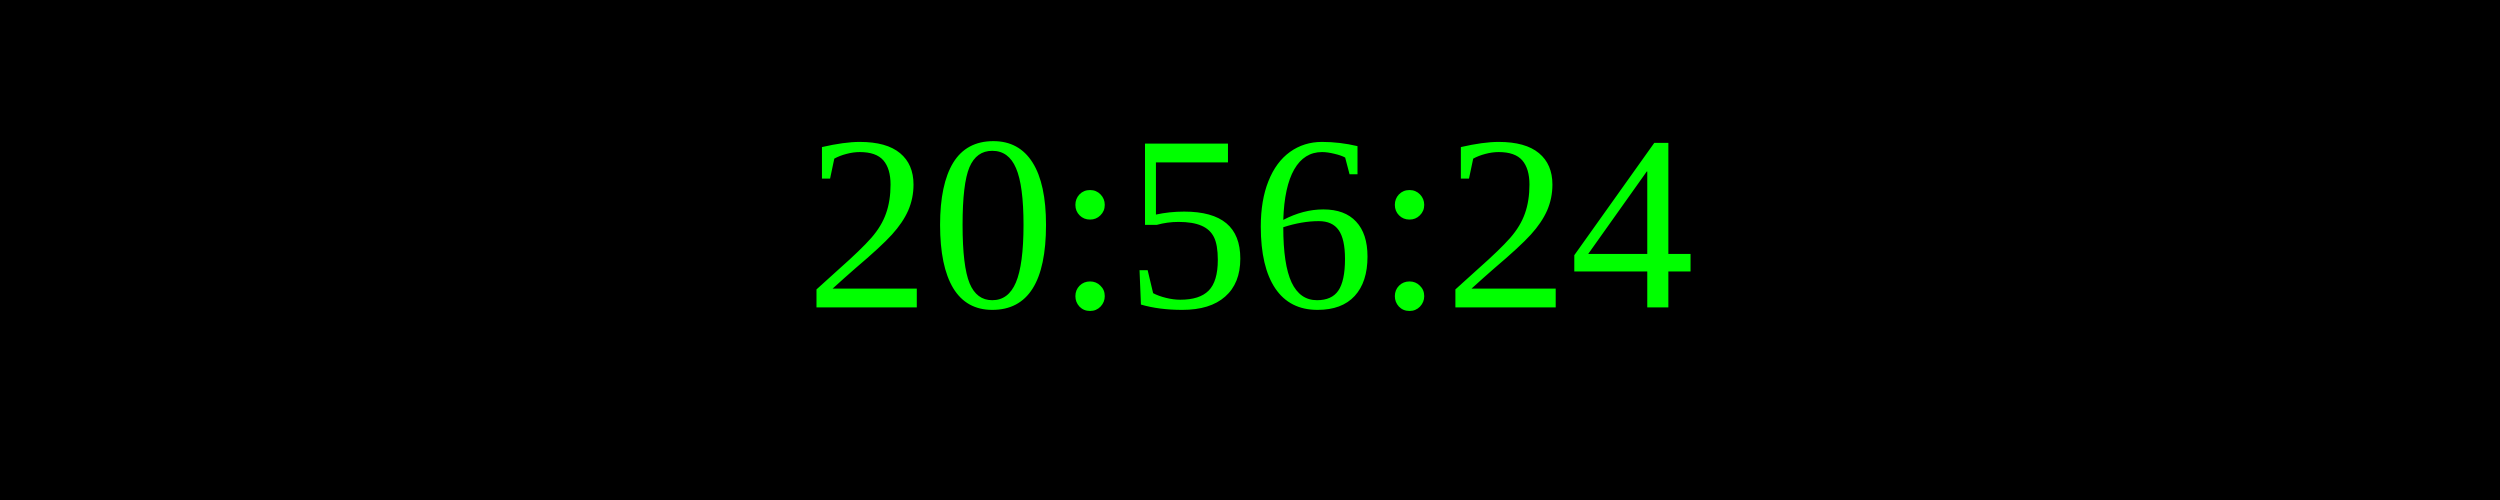
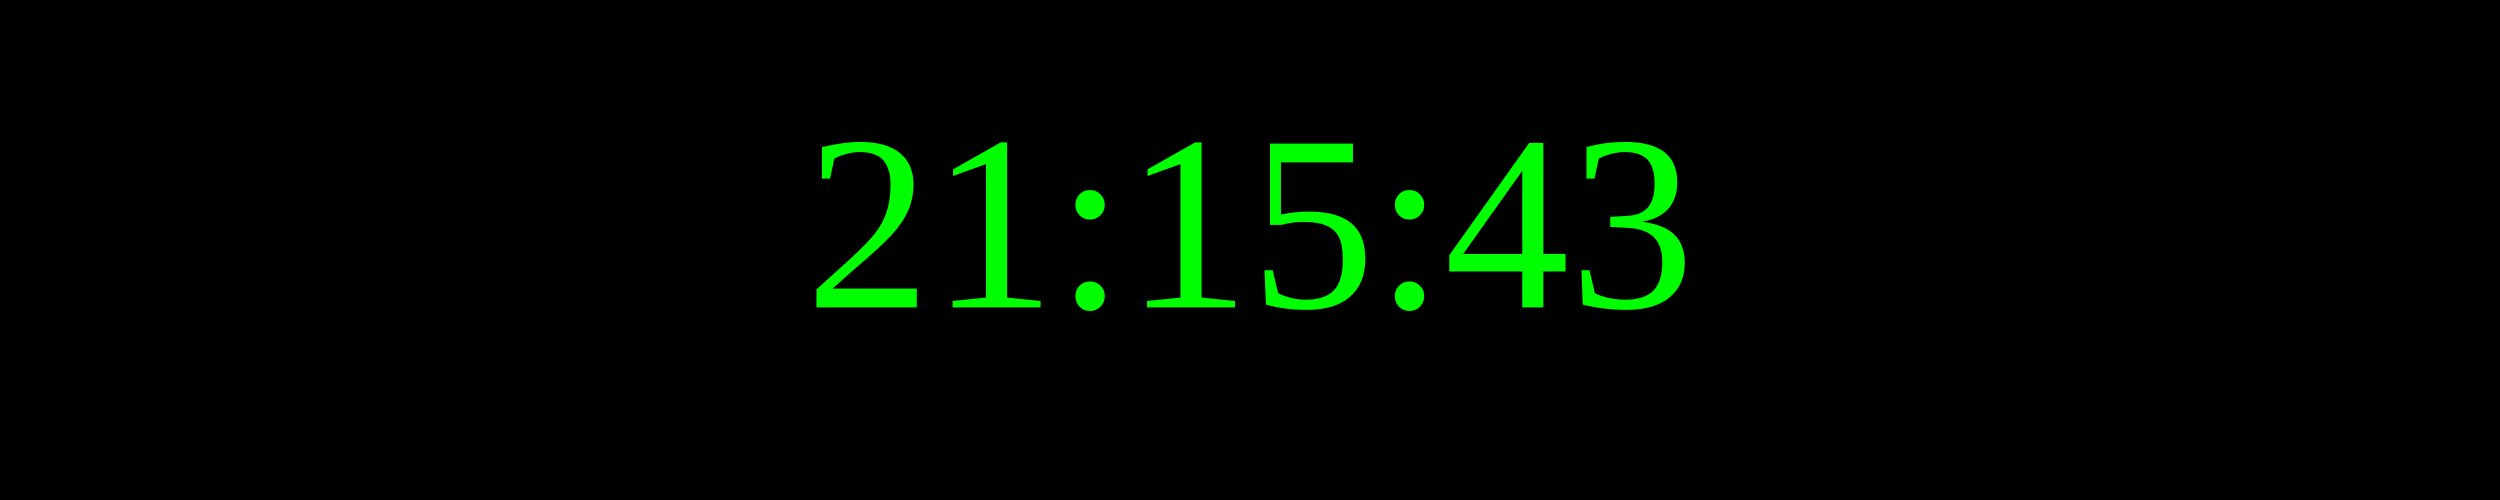
<svg xmlns="http://www.w3.org/2000/svg" width="250" height="50">
  <rect width="100%" height="100%" fill="black" />
  <text x="50%" y="50%" font-size="25" fill="lime" text-anchor="middle" dominant-baseline="middle">
- 20:56:24
+ 21:15:43
</text>
</svg>
